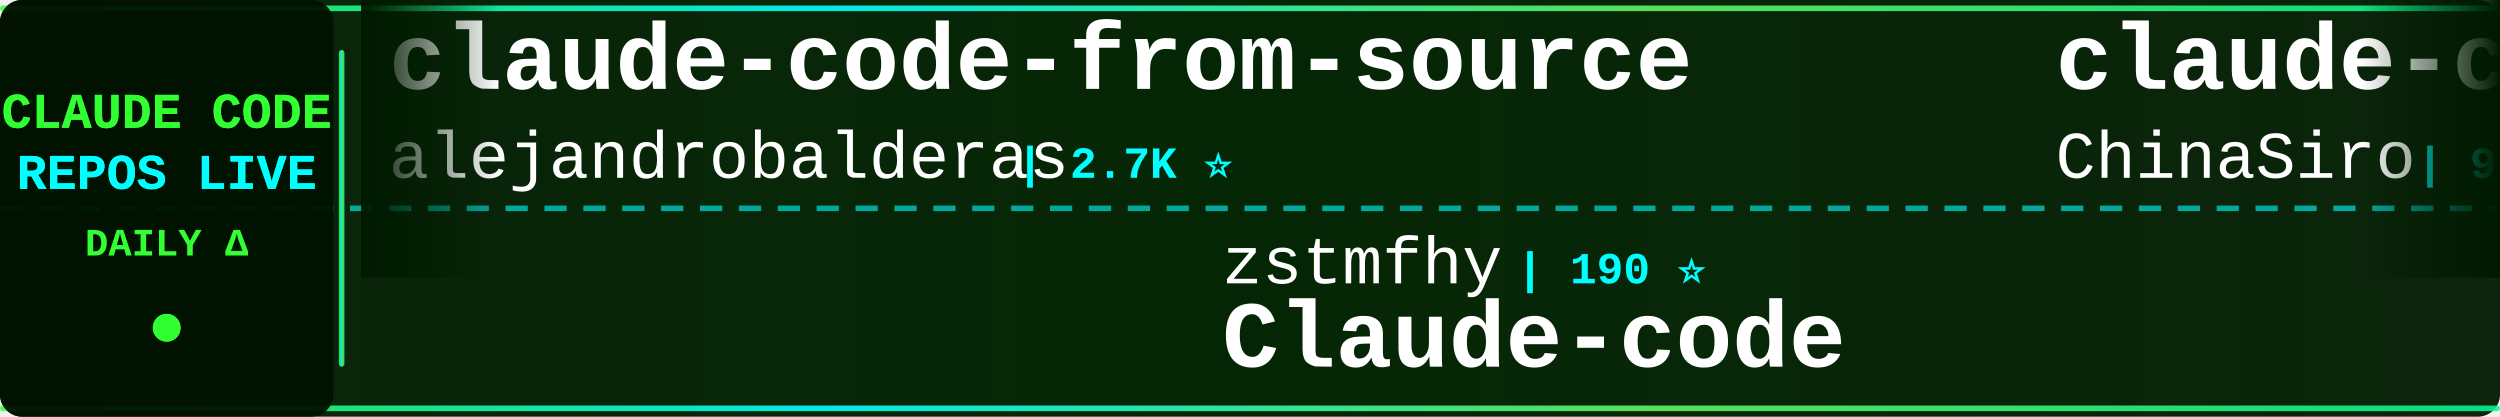
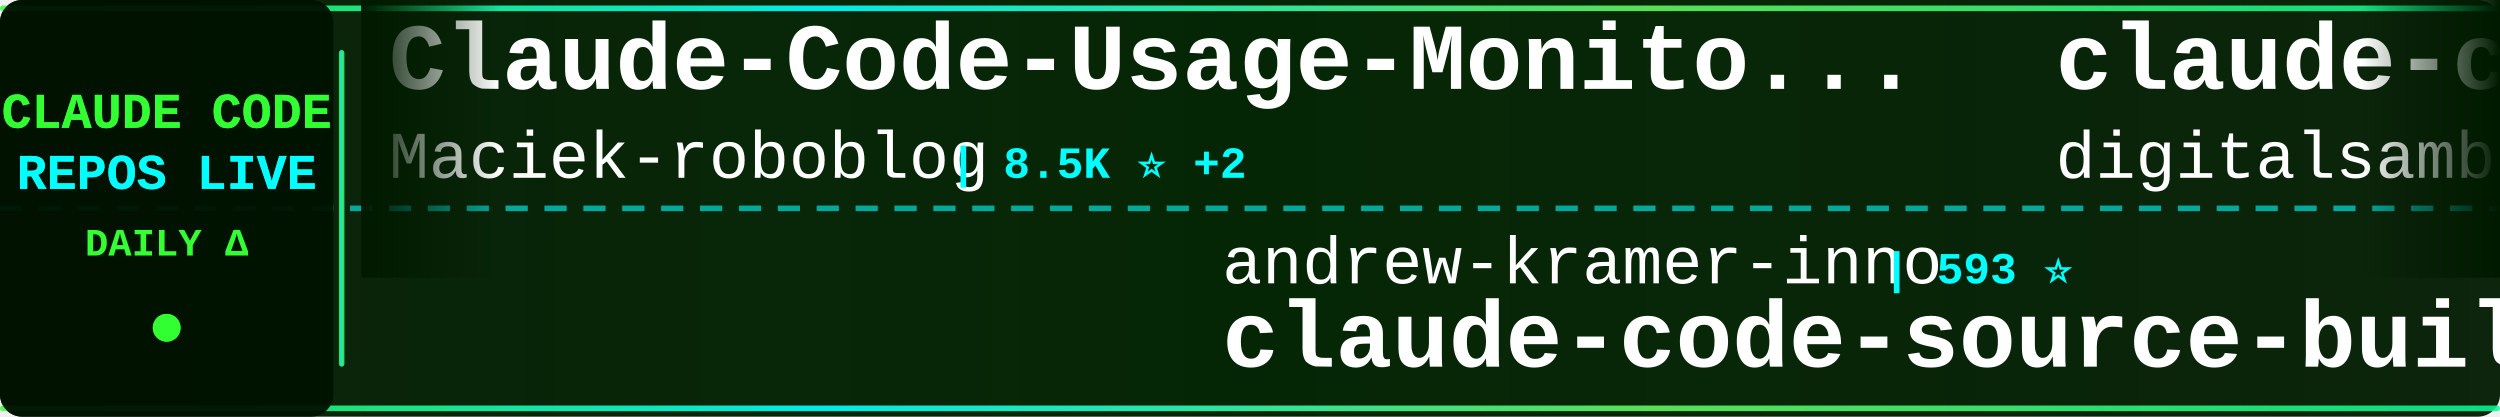
<svg xmlns="http://www.w3.org/2000/svg" width="900" height="150">
  <defs>
    <linearGradient id="tickerBg" x1="0%" y1="0%" x2="100%" y2="0%">
      <stop offset="0%" style="stop-color:#001a00;stop-opacity:0.95" />
      <stop offset="50%" style="stop-color:#002200;stop-opacity:0.98" />
      <stop offset="100%" style="stop-color:#001a00;stop-opacity:0.95" />
    </linearGradient>
    <linearGradient id="borderGrad" x1="0%" y1="0%" x2="100%" y2="0%">
      <stop offset="0%" style="stop-color:#33ff33;stop-opacity:0.85">
        <animate attributeName="stop-opacity" values="0.85;1;0.85" dur="2s" repeatCount="indefinite" />
      </stop>
      <stop offset="33%" style="stop-color:#00ffff;stop-opacity:0.9">
        <animate attributeName="stop-opacity" values="0.9;1;0.9" dur="2.2s" repeatCount="indefinite" />
      </stop>
      <stop offset="66%" style="stop-color:#66ff66;stop-opacity:0.85">
        <animate attributeName="stop-opacity" values="0.85;1;0.85" dur="1.8s" repeatCount="indefinite" />
      </stop>
      <stop offset="100%" style="stop-color:#00ff99;stop-opacity:0.85">
        <animate attributeName="stop-opacity" values="0.85;1;0.85" dur="2s" repeatCount="indefinite" />
      </stop>
    </linearGradient>
    <filter id="textGlow">
      <feGaussianBlur stdDeviation="0.1" result="coloredBlur" />
      <feMerge>
        <feMergeNode in="coloredBlur" />
        <feMergeNode in="SourceGraphic" />
      </feMerge>
    </filter>
    <filter id="metricGlow">
      <feGaussianBlur stdDeviation="0.2" result="coloredBlur" />
      <feMerge>
        <feMergeNode in="coloredBlur" />
        <feMergeNode in="SourceGraphic" />
      </feMerge>
    </filter>
    <linearGradient id="leftFade" x1="0%" y1="0%" x2="100%" y2="0%">
      <stop offset="0%" style="stop-color:#001a00;stop-opacity:1" />
      <stop offset="100%" style="stop-color:#001a00;stop-opacity:0" />
    </linearGradient>
    <linearGradient id="rightFade" x1="0%" y1="0%" x2="100%" y2="0%">
      <stop offset="0%" style="stop-color:#001a00;stop-opacity:0" />
      <stop offset="100%" style="stop-color:#001a00;stop-opacity:1" />
    </linearGradient>
  </defs>
  <rect width="900" height="150" fill="url(#tickerBg)" rx="8" />
  <rect x="0" y="2" width="900" height="2" fill="url(#borderGrad)" rx="1" />
  <rect x="0" y="146" width="900" height="2" fill="url(#borderGrad)" rx="1" />
  <line x1="0" y1="75" x2="900" y2="75" stroke="#00ffff" stroke-width="2" stroke-dasharray="8 6" opacity="0.6" />
  <rect x="0" y="0" width="120" height="150" fill="#001100" opacity="0.95" rx="8" />
  <text x="60" y="46" font-family="'Courier New', monospace" font-size="18" font-weight="bold" fill="#33ff33" text-anchor="middle" filter="url(#textGlow)">
    CLAUDE CODE
  </text>
  <text x="60" y="68" font-family="'Courier New', monospace" font-size="18" font-weight="bold" fill="#00ffff" text-anchor="middle" filter="url(#textGlow)">
    REPOS LIVE
  </text>
  <text x="60" y="92" font-family="'Courier New', monospace" font-size="14" font-weight="bold" fill="#33ff33" text-anchor="middle">
    DAILY Δ
  </text>
  <circle cx="60" cy="118" r="5" fill="#33ff33" filter="url(#metricGlow)">
    <animate attributeName="r" values="4;6;4" dur="1.5s" repeatCount="indefinite" />
    <animate attributeName="opacity" values="0.6;1;0.6" dur="1.5s" repeatCount="indefinite" />
  </circle>
  <rect x="122" y="18" width="2" height="114" fill="url(#borderGrad)" rx="1" />
  <clipPath id="tickerClip">
    <rect x="130" y="0" width="770" height="150" />
  </clipPath>
  <g clip-path="url(#tickerClip)">
    <g id="tickerItems">
      <animateTransform attributeName="transform" attributeType="XML" type="translate" from="0 0" to="-3000 0" dur="54s" repeatCount="indefinite" />
      <g transform="translate(0, 0)">
-         <text x="140" y="32" font-family="'Courier New', monospace" font-size="34" font-weight="bold" fill="#ffffff">claude-code-from-source</text>
-         <text x="140" y="64" font-family="'Courier New', monospace" font-size="24" font-weight="normal" fill="#ffffff" opacity="1.0">alejandrobalderas</text>
-         <text x="366" y="64" font-family="'Courier New', monospace" font-size="16" font-weight="bold" fill="#00ffff"> | 2.7K ⭐</text>
+         <text x="140" y="32" font-family="'Courier New', monospace" font-size="34" font-weight="bold" fill="#ffffff">Claude-Code-Usage-Monito...</text>
+         <text x="140" y="64" font-family="'Courier New', monospace" font-size="24" font-weight="normal" fill="#ffffff" opacity="1.0">Maciek-roboblog</text>
+         <text x="342" y="64" font-family="'Courier New', monospace" font-size="16" font-weight="bold" fill="#00ffff"> | 8.5K ⭐ +2</text>
      </g>
      <g transform="translate(300, 0)">
-         <text x="140" y="102" font-family="'Courier New', monospace" font-size="24" font-weight="normal" fill="#ffffff" opacity="1.0">zstmfhy</text>
-         <text x="246" y="102" font-family="'Courier New', monospace" font-size="16" font-weight="bold" fill="#00ffff"> | 190 ⭐</text>
-         <text x="140" y="132" font-family="'Courier New', monospace" font-size="34" font-weight="bold" fill="#ffffff">Claude-code</text>
+         <text x="140" y="102" font-family="'Courier New', monospace" font-size="24" font-weight="normal" fill="#ffffff" opacity="1.0">andrew-kramer-inno</text>
+         <text x="378" y="102" font-family="'Courier New', monospace" font-size="16" font-weight="bold" fill="#00ffff"> | 593 ⭐</text>
+         <text x="140" y="132" font-family="'Courier New', monospace" font-size="34" font-weight="bold" fill="#ffffff">claude-code-source-build</text>
      </g>
      <g transform="translate(600, 0)">
-         <text x="140" y="32" font-family="'Courier New', monospace" font-size="34" font-weight="bold" fill="#ffffff">claude-code-sourcemap</text>
-         <text x="140" y="64" font-family="'Courier New', monospace" font-size="24" font-weight="normal" fill="#ffffff" opacity="1.0">ChinaSiro</text>
-         <text x="270" y="64" font-family="'Courier New', monospace" font-size="16" font-weight="bold" fill="#00ffff"> | 9.6K ⭐</text>
+         <text x="140" y="32" font-family="'Courier New', monospace" font-size="34" font-weight="bold" fill="#ffffff">claude-code-video-toolki...</text>
+         <text x="140" y="64" font-family="'Courier New', monospace" font-size="24" font-weight="normal" fill="#ffffff" opacity="1.0">digitalsamba</text>
+         <text x="306" y="64" font-family="'Courier New', monospace" font-size="16" font-weight="bold" fill="#00ffff"> | 1.9K ⭐ +1</text>
      </g>
      <g transform="translate(900, 0)">
-         <text x="140" y="102" font-family="'Courier New', monospace" font-size="24" font-weight="normal" fill="#ffffff" opacity="1.0">OrcaWhisper</text>
-         <text x="294" y="102" font-family="'Courier New', monospace" font-size="16" font-weight="bold" fill="#00ffff"> | 87 ⭐</text>
-         <text x="140" y="132" font-family="'Courier New', monospace" font-size="34" font-weight="bold" fill="#ffffff">Claude-Code</text>
+         <text x="140" y="102" font-family="'Courier New', monospace" font-size="24" font-weight="normal" fill="#ffffff" opacity="1.0">wanshuiyin</text>
+         <text x="282" y="102" font-family="'Courier New', monospace" font-size="16" font-weight="bold" fill="#00ffff"> | 14.0K ⭐ +5</text>
+         <text x="140" y="132" font-family="'Courier New', monospace" font-size="34" font-weight="bold" fill="#ffffff">Auto-claude-code-researc...</text>
      </g>
      <g transform="translate(1200, 0)">
-         <text x="140" y="32" font-family="'Courier New', monospace" font-size="34" font-weight="bold" fill="#ffffff">claude-code-cli</text>
-         <text x="140" y="64" font-family="'Courier New', monospace" font-size="24" font-weight="normal" fill="#ffffff" opacity="1.0">huangserva</text>
-         <text x="282" y="64" font-family="'Courier New', monospace" font-size="16" font-weight="bold" fill="#00ffff"> | 621 ⭐</text>
+         <text x="140" y="32" font-family="'Courier New', monospace" font-size="34" font-weight="bold" fill="#ffffff">claude-code-best-practic...</text>
+         <text x="140" y="64" font-family="'Courier New', monospace" font-size="24" font-weight="normal" fill="#ffffff" opacity="1.0">shanraisshan</text>
+         <text x="306" y="64" font-family="'Courier New', monospace" font-size="16" font-weight="bold" fill="#00ffff"> | 63.7K ⭐ +9</text>
      </g>
      <g transform="translate(1500, 0)">
-         <text x="140" y="102" font-family="'Courier New', monospace" font-size="24" font-weight="normal" fill="#ffffff" opacity="1.0">anthropics</text>
-         <text x="282" y="102" font-family="'Courier New', monospace" font-size="16" font-weight="bold" fill="#00ffff"> | 930 ⭐</text>
-         <text x="140" y="132" font-family="'Courier New', monospace" font-size="34" font-weight="bold" fill="#ffffff">claude-code-base-action</text>
+         <text x="140" y="102" font-family="'Courier New', monospace" font-size="24" font-weight="normal" fill="#ffffff" opacity="1.0">RichardAtCT</text>
+         <text x="294" y="102" font-family="'Courier New', monospace" font-size="16" font-weight="bold" fill="#00ffff"> | 2.7K ⭐</text>
+         <text x="140" y="132" font-family="'Courier New', monospace" font-size="34" font-weight="bold" fill="#ffffff">claude-code-telegram</text>
      </g>
      <g transform="translate(1800, 0)">
-         <text x="140" y="32" font-family="'Courier New', monospace" font-size="34" font-weight="bold" fill="#ffffff">claude-code-guide</text>
-         <text x="140" y="64" font-family="'Courier New', monospace" font-size="24" font-weight="normal" fill="#ffffff" opacity="1.0">Cranot</text>
-         <text x="234" y="64" font-family="'Courier New', monospace" font-size="16" font-weight="bold" fill="#00ffff"> | 2.9K ⭐</text>
+         <text x="140" y="32" font-family="'Courier New', monospace" font-size="34" font-weight="bold" fill="#ffffff">Claude-code</text>
+         <text x="140" y="64" font-family="'Courier New', monospace" font-size="24" font-weight="normal" fill="#ffffff" opacity="1.0">zstmfhy</text>
+         <text x="246" y="64" font-family="'Courier New', monospace" font-size="16" font-weight="bold" fill="#00ffff"> | 190 ⭐</text>
      </g>
      <g transform="translate(2100, 0)">
-         <text x="140" y="102" font-family="'Courier New', monospace" font-size="24" font-weight="normal" fill="#ffffff" opacity="1.0">xu-xiang</text>
-         <text x="258" y="102" font-family="'Courier New', monospace" font-size="16" font-weight="bold" fill="#00ffff"> | 1.8K ⭐</text>
-         <text x="140" y="132" font-family="'Courier New', monospace" font-size="34" font-weight="bold" fill="#ffffff">everything-claude-code-z...</text>
+         <text x="140" y="102" font-family="'Courier New', monospace" font-size="24" font-weight="normal" fill="#ffffff" opacity="1.0">repowise-dev</text>
+         <text x="306" y="102" font-family="'Courier New', monospace" font-size="16" font-weight="bold" fill="#00ffff"> | 1.2K ⭐</text>
+         <text x="140" y="132" font-family="'Courier New', monospace" font-size="34" font-weight="bold" fill="#ffffff">claude-code-prompts</text>
      </g>
      <g transform="translate(2400, 0)">
-         <text x="140" y="32" font-family="'Courier New', monospace" font-size="34" font-weight="bold" fill="#ffffff">Claude-Code-Source-Study</text>
-         <text x="140" y="64" font-family="'Courier New', monospace" font-size="24" font-weight="normal" fill="#ffffff" opacity="1.0">luyao618</text>
-         <text x="258" y="64" font-family="'Courier New', monospace" font-size="16" font-weight="bold" fill="#00ffff"> | 1.6K ⭐ +1</text>
+         <text x="140" y="32" font-family="'Courier New', monospace" font-size="34" font-weight="bold" fill="#ffffff">claude-code-hooks-master...</text>
+         <text x="140" y="64" font-family="'Courier New', monospace" font-size="24" font-weight="normal" fill="#ffffff" opacity="1.0">disler</text>
+         <text x="234" y="64" font-family="'Courier New', monospace" font-size="16" font-weight="bold" fill="#00ffff"> | 3.9K ⭐ +1</text>
      </g>
      <g transform="translate(2700, 0)">
-         <text x="140" y="102" font-family="'Courier New', monospace" font-size="24" font-weight="normal" fill="#ffffff" opacity="1.0">affaan-m</text>
-         <text x="258" y="102" font-family="'Courier New', monospace" font-size="16" font-weight="bold" fill="#00ffff"> | 236.0K ⭐ +100</text>
-         <text x="140" y="132" font-family="'Courier New', monospace" font-size="34" font-weight="bold" fill="#ffffff">ECC</text>
+         <text x="140" y="102" font-family="'Courier New', monospace" font-size="24" font-weight="normal" fill="#ffffff" opacity="1.0">darcyegb</text>
+         <text x="258" y="102" font-family="'Courier New', monospace" font-size="16" font-weight="bold" fill="#00ffff"> | 751 ⭐</text>
+         <text x="140" y="132" font-family="'Courier New', monospace" font-size="34" font-weight="bold" fill="#ffffff">ClaudeCodeAgents</text>
      </g>
      <g transform="translate(3000, 0)">
-         <text x="140" y="32" font-family="'Courier New', monospace" font-size="34" font-weight="bold" fill="#ffffff">claude-code-from-source</text>
-         <text x="140" y="64" font-family="'Courier New', monospace" font-size="24" font-weight="normal" fill="#ffffff" opacity="1.0">alejandrobalderas</text>
-         <text x="366" y="64" font-family="'Courier New', monospace" font-size="16" font-weight="bold" fill="#00ffff"> | 2.7K ⭐</text>
+         <text x="140" y="32" font-family="'Courier New', monospace" font-size="34" font-weight="bold" fill="#ffffff">Claude-Code-Usage-Monito...</text>
+         <text x="140" y="64" font-family="'Courier New', monospace" font-size="24" font-weight="normal" fill="#ffffff" opacity="1.0">Maciek-roboblog</text>
+         <text x="342" y="64" font-family="'Courier New', monospace" font-size="16" font-weight="bold" fill="#00ffff"> | 8.5K ⭐ +2</text>
      </g>
      <g transform="translate(3300, 0)">
-         <text x="140" y="102" font-family="'Courier New', monospace" font-size="24" font-weight="normal" fill="#ffffff" opacity="1.0">zstmfhy</text>
-         <text x="246" y="102" font-family="'Courier New', monospace" font-size="16" font-weight="bold" fill="#00ffff"> | 190 ⭐</text>
-         <text x="140" y="132" font-family="'Courier New', monospace" font-size="34" font-weight="bold" fill="#ffffff">Claude-code</text>
+         <text x="140" y="102" font-family="'Courier New', monospace" font-size="24" font-weight="normal" fill="#ffffff" opacity="1.0">andrew-kramer-inno</text>
+         <text x="378" y="102" font-family="'Courier New', monospace" font-size="16" font-weight="bold" fill="#00ffff"> | 593 ⭐</text>
+         <text x="140" y="132" font-family="'Courier New', monospace" font-size="34" font-weight="bold" fill="#ffffff">claude-code-source-build</text>
      </g>
      <g transform="translate(3600, 0)">
-         <text x="140" y="32" font-family="'Courier New', monospace" font-size="34" font-weight="bold" fill="#ffffff">claude-code-sourcemap</text>
-         <text x="140" y="64" font-family="'Courier New', monospace" font-size="24" font-weight="normal" fill="#ffffff" opacity="1.0">ChinaSiro</text>
-         <text x="270" y="64" font-family="'Courier New', monospace" font-size="16" font-weight="bold" fill="#00ffff"> | 9.6K ⭐</text>
+         <text x="140" y="32" font-family="'Courier New', monospace" font-size="34" font-weight="bold" fill="#ffffff">claude-code-video-toolki...</text>
+         <text x="140" y="64" font-family="'Courier New', monospace" font-size="24" font-weight="normal" fill="#ffffff" opacity="1.0">digitalsamba</text>
+         <text x="306" y="64" font-family="'Courier New', monospace" font-size="16" font-weight="bold" fill="#00ffff"> | 1.9K ⭐ +1</text>
      </g>
      <g transform="translate(3900, 0)">
-         <text x="140" y="102" font-family="'Courier New', monospace" font-size="24" font-weight="normal" fill="#ffffff" opacity="1.0">OrcaWhisper</text>
-         <text x="294" y="102" font-family="'Courier New', monospace" font-size="16" font-weight="bold" fill="#00ffff"> | 87 ⭐</text>
-         <text x="140" y="132" font-family="'Courier New', monospace" font-size="34" font-weight="bold" fill="#ffffff">Claude-Code</text>
+         <text x="140" y="102" font-family="'Courier New', monospace" font-size="24" font-weight="normal" fill="#ffffff" opacity="1.0">wanshuiyin</text>
+         <text x="282" y="102" font-family="'Courier New', monospace" font-size="16" font-weight="bold" fill="#00ffff"> | 14.0K ⭐ +5</text>
+         <text x="140" y="132" font-family="'Courier New', monospace" font-size="34" font-weight="bold" fill="#ffffff">Auto-claude-code-researc...</text>
      </g>
    </g>
  </g>
  <rect x="130" y="0" width="50" height="100" fill="url(#leftFade)" />
  <rect x="850" y="0" width="50" height="100" fill="url(#rightFade)" />
</svg>
